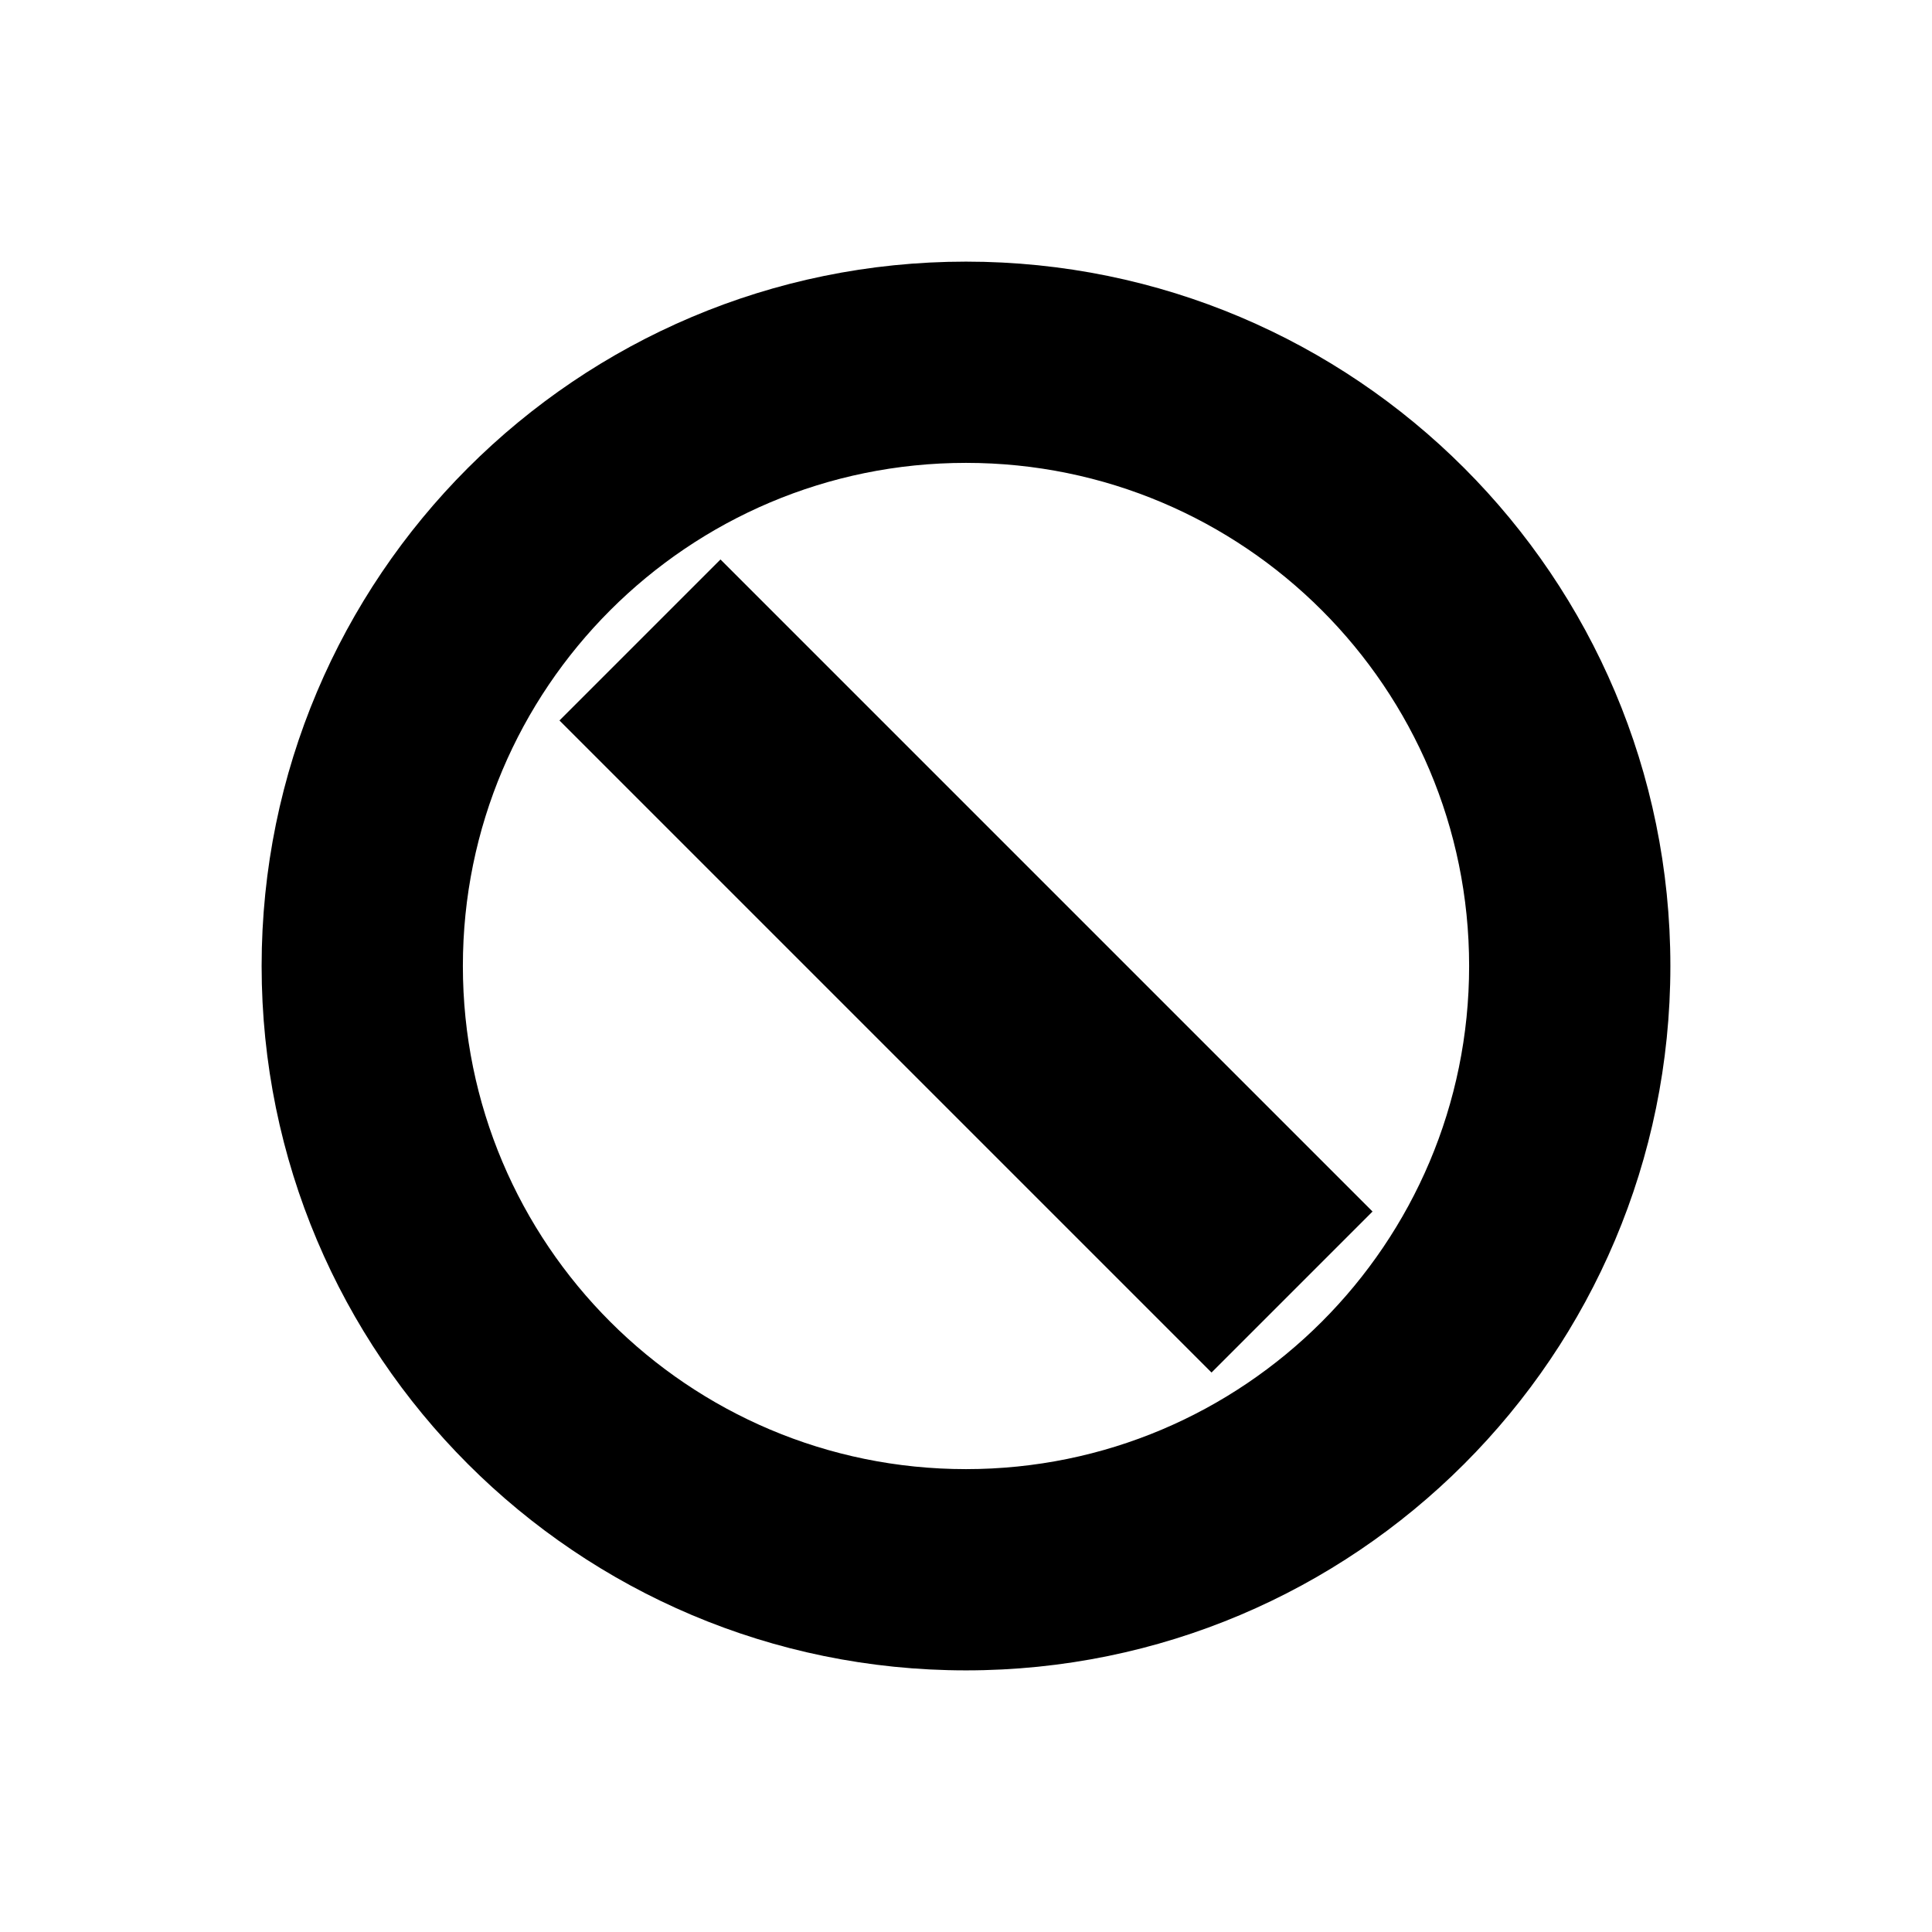
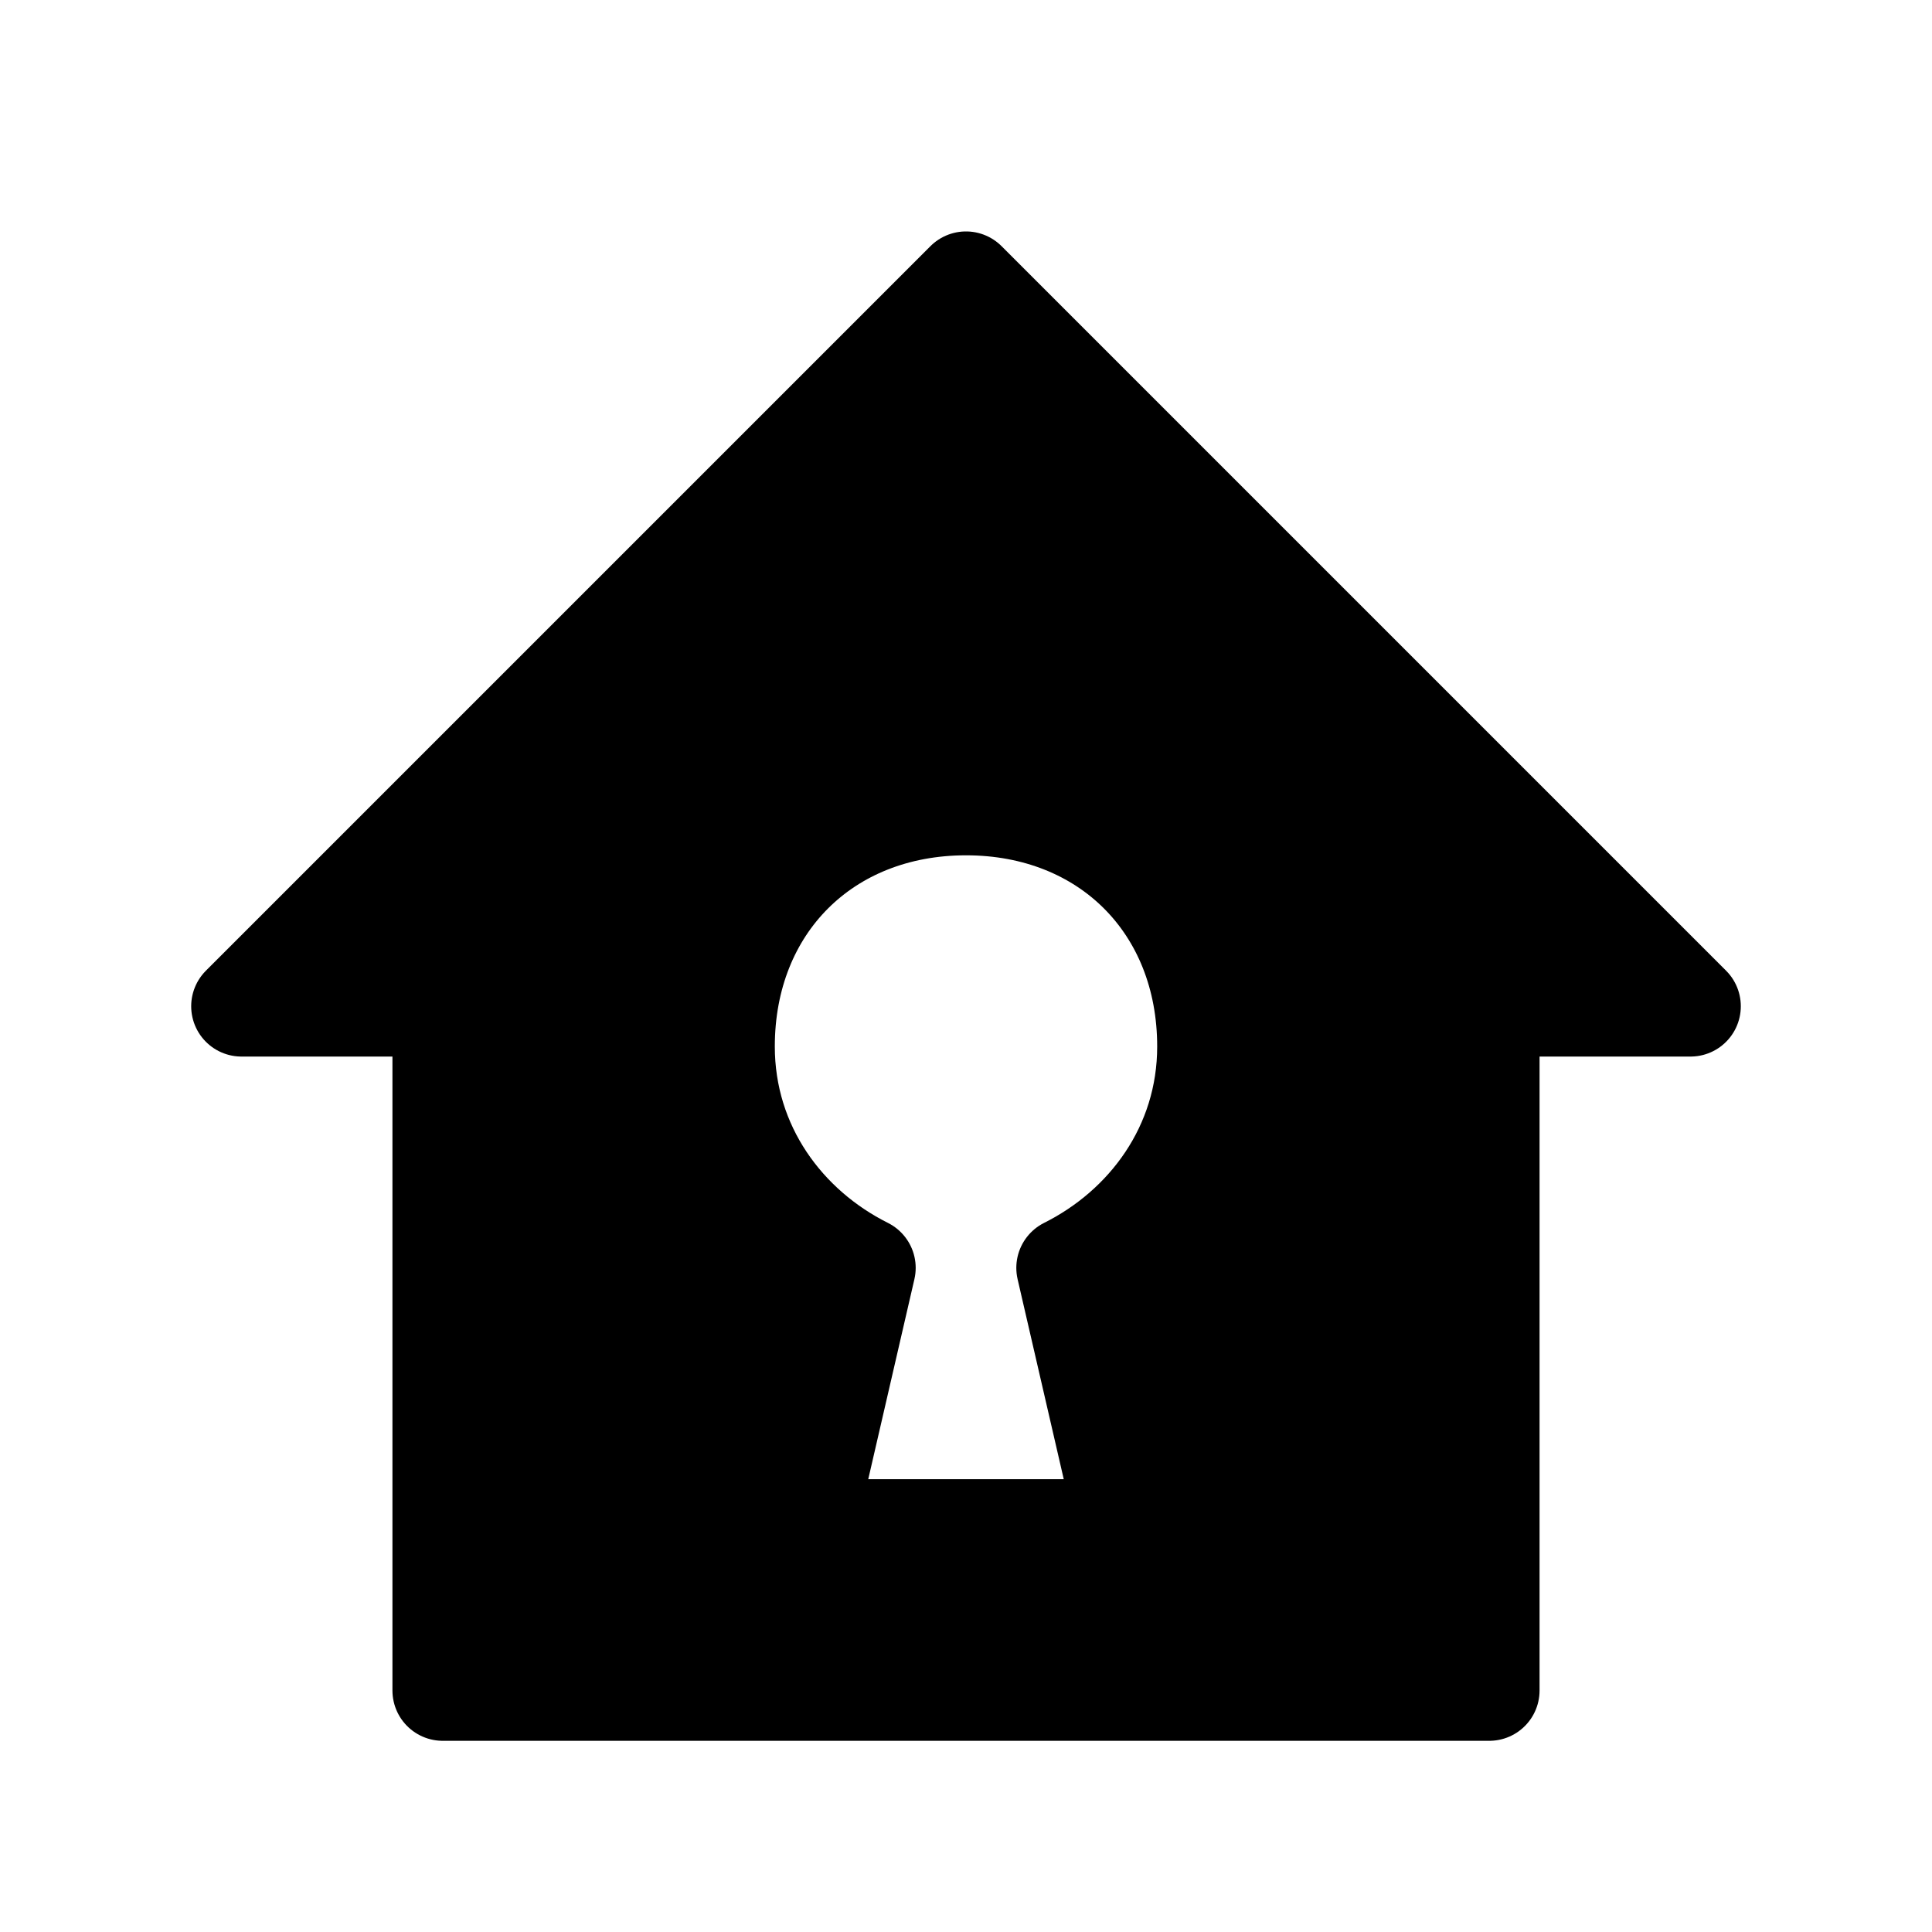
- <svg xmlns="http://www.w3.org/2000/svg" viewBox="0 0 48 48" width="48" height="48" fill="currentColor">
-   <path fill-rule="evenodd" d="M24 6.5 A17.5 17.5 0 1 0 24 41.5 A17.5 17.5 0 1 0 24 6.5 Z M24 11.5 A12.5 12.5 0 1 1 24 36.5 A12.5 12.5 0 1 1 24 11.5 Z" fill="currentColor" />
-   <path fill-rule="evenodd" d="M17.9 13.9 L34.1 30.1 L30.1 34.1 L13.9 17.9 Z" fill="currentColor" />
+ <svg xmlns="http://www.w3.org/2000/svg" width="48" height="48" fill="currentColor" viewBox="0 0 48 48">
+   <path fill-rule="evenodd" stroke="currentColor" stroke-linejoin="round" stroke-width="2.5" d="M6 25 24 7l18 18h-5v17H11V25Zm18-5c-3.5 0-6 2.5-6 6 0 2.5 1.5 4.5 3.5 5.5L20 38h8l-1.5-6.5c2-1 3.5-3 3.5-5.5 0-3.5-2.5-6-6-6Z" />
</svg>
